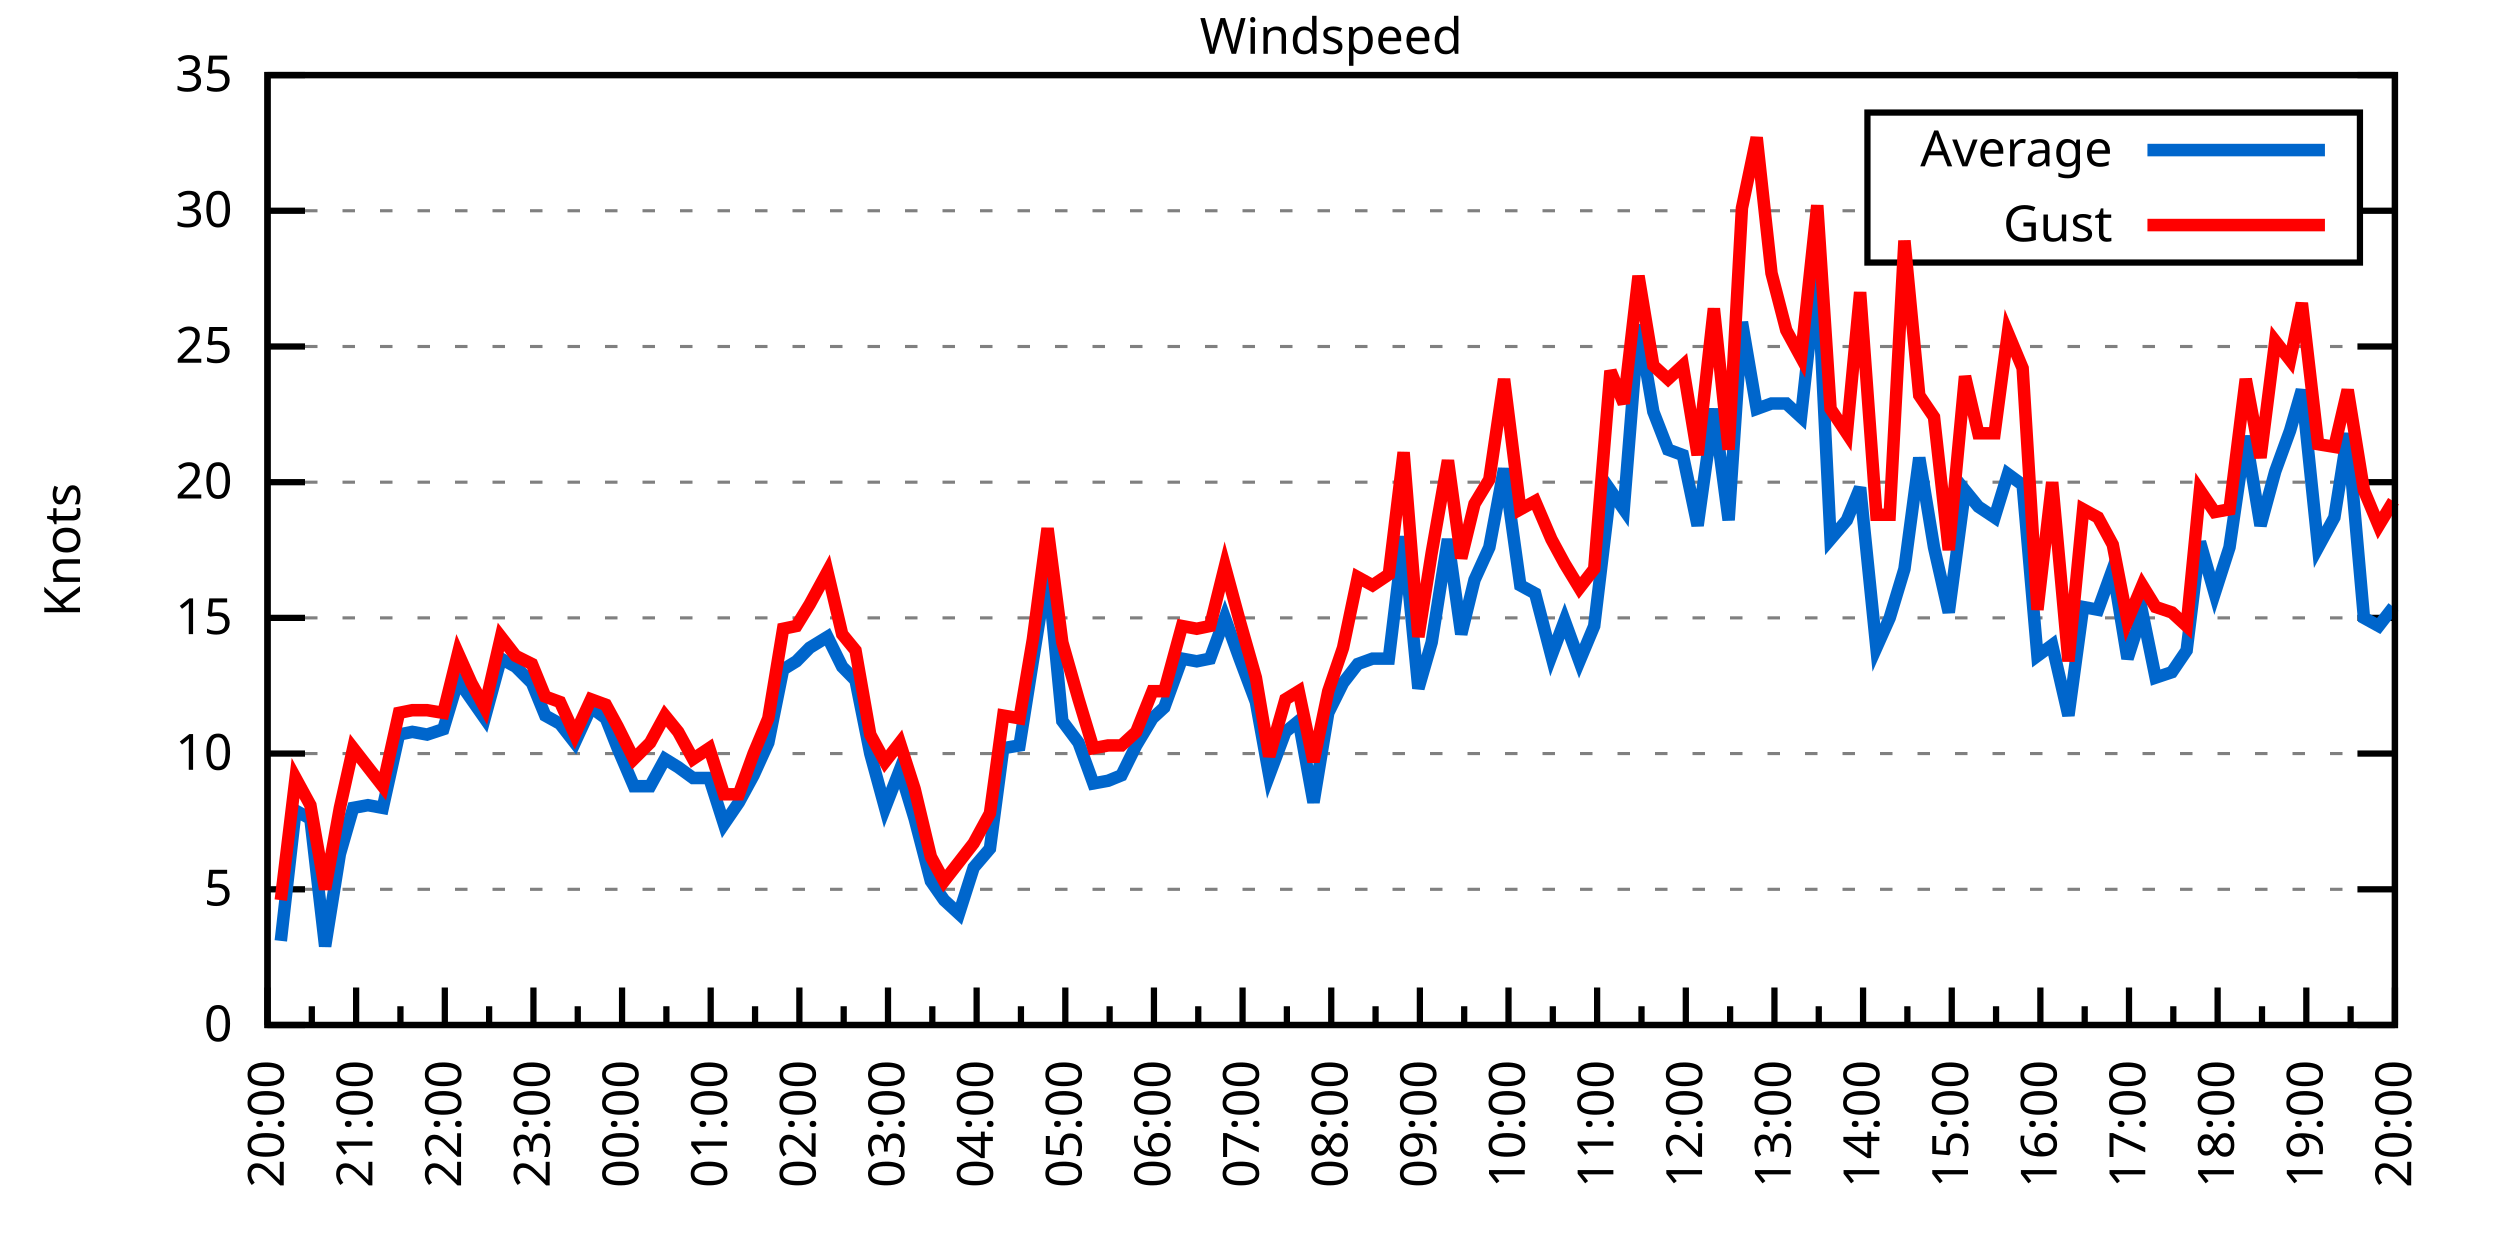
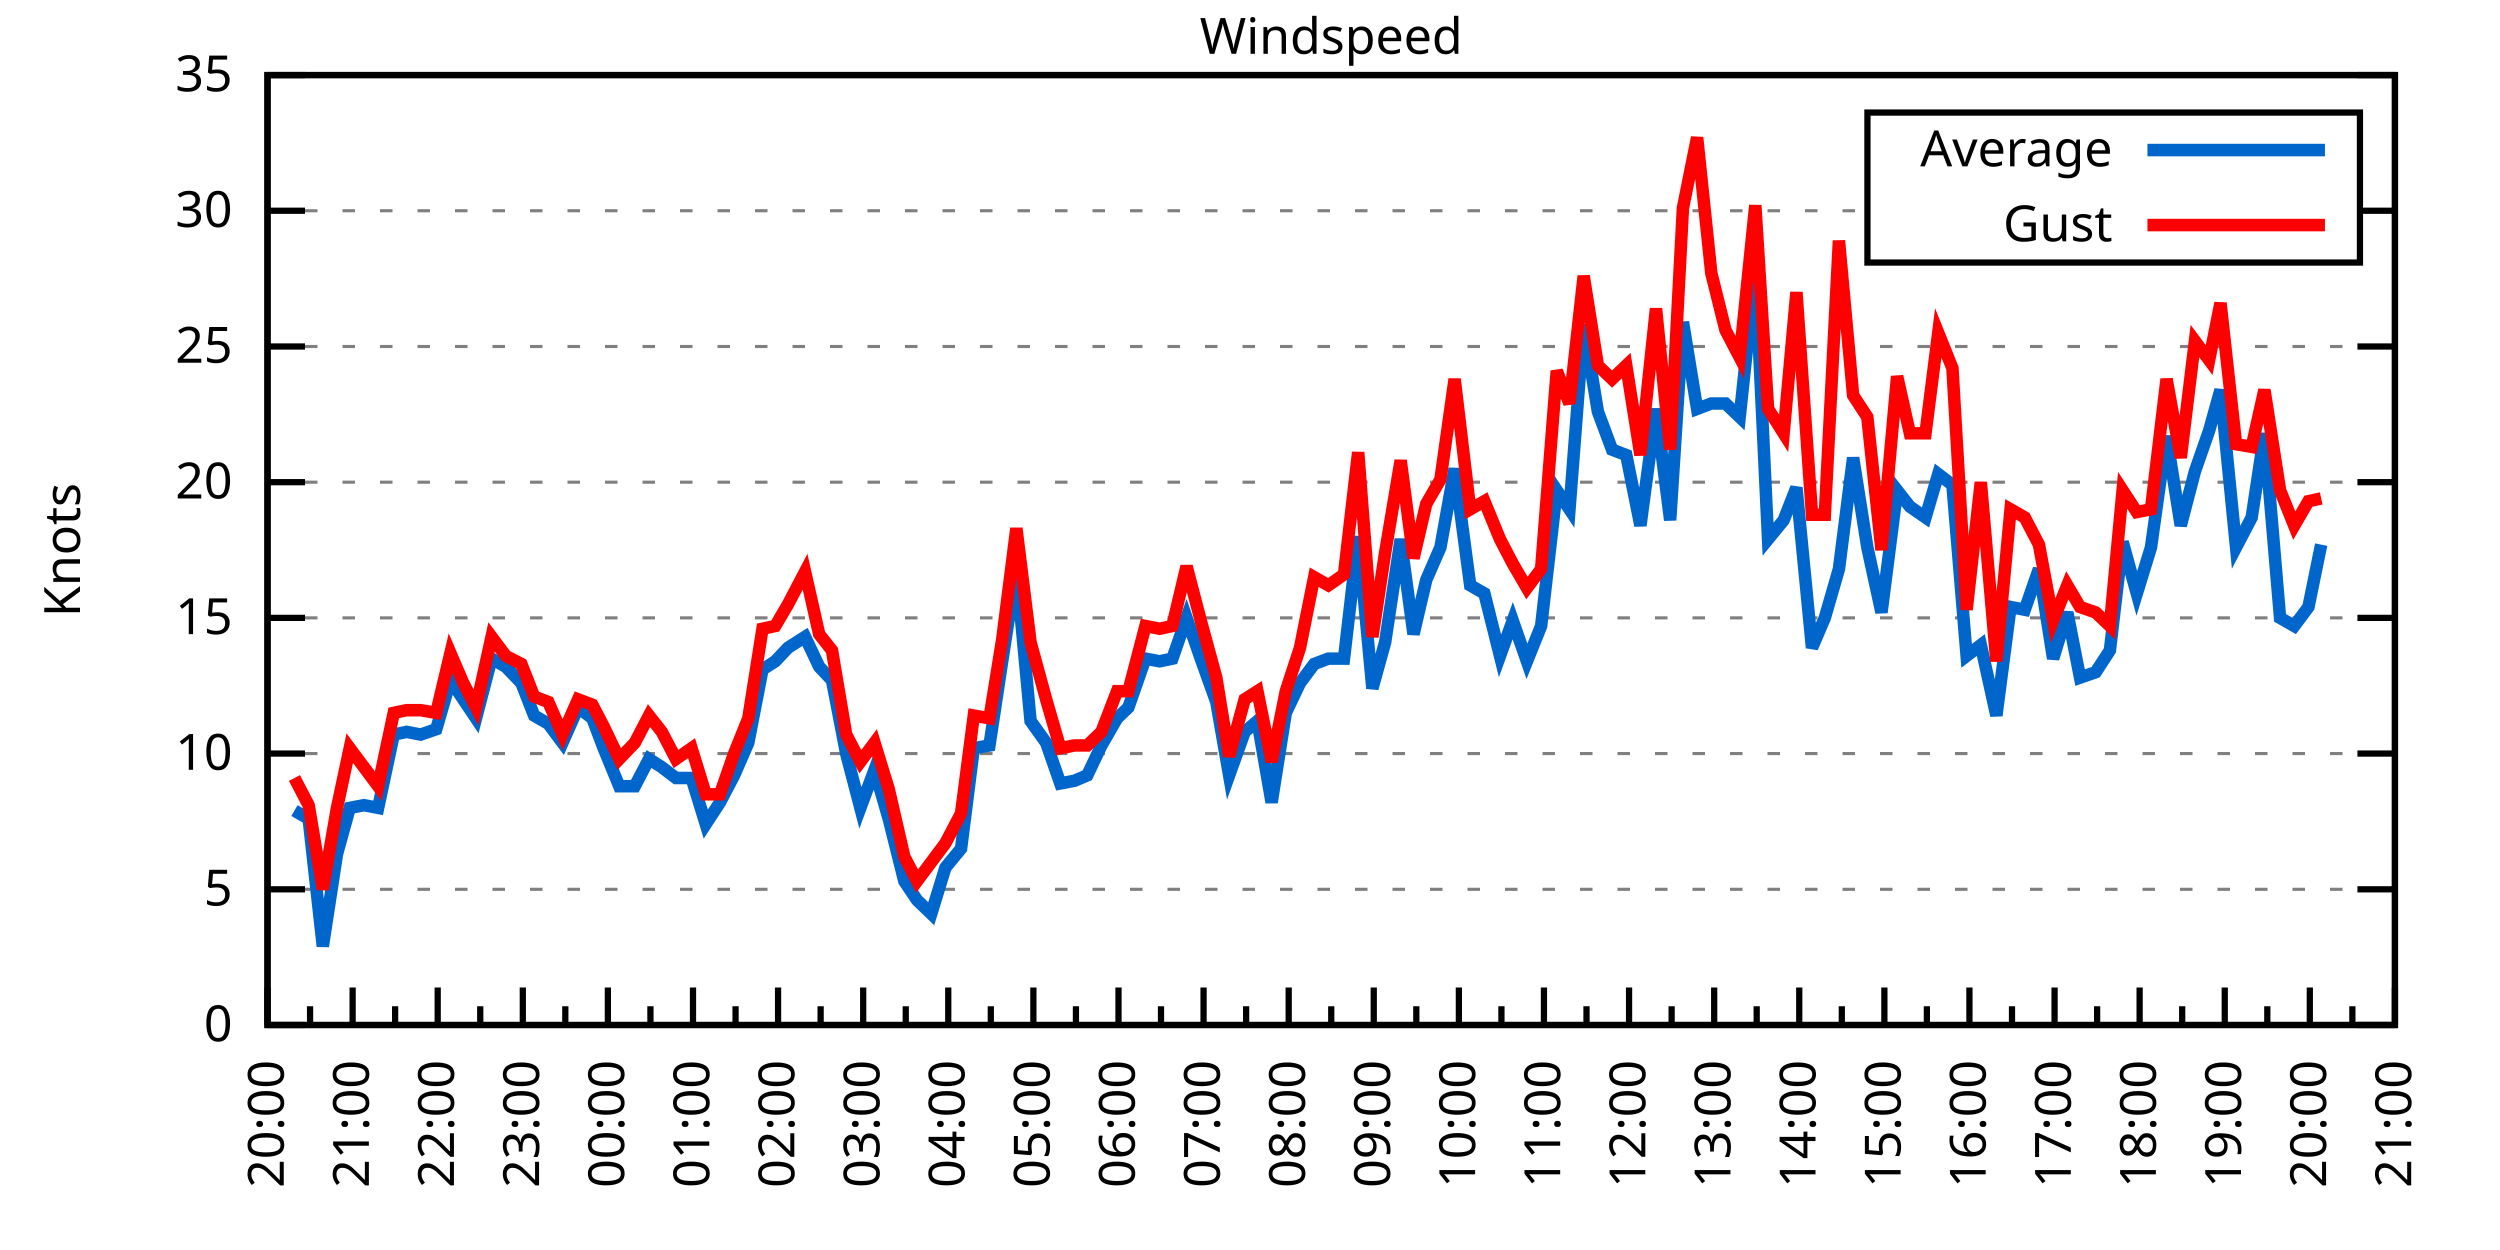
<svg xmlns="http://www.w3.org/2000/svg" xmlns:xlink="http://www.w3.org/1999/xlink" width="400" height="200" viewBox="0 0 400 200">
  <g id="gnuplot_canvas">
    <rect x="0" y="0" width="400" height="200" fill="none" />
    <defs>
      <circle id="gpDot" r="0.5" stroke-width="0.5" stroke="currentColor" />
      <path id="gpPt0" stroke-width="0.333" stroke="currentColor" d="M-1,0 h2 M0,-1 v2" />
      <path id="gpPt1" stroke-width="0.333" stroke="currentColor" d="M-1,-1 L1,1 M1,-1 L-1,1" />
      <path id="gpPt2" stroke-width="0.333" stroke="currentColor" d="M-1,0 L1,0 M0,-1 L0,1 M-1,-1 L1,1 M-1,1 L1,-1" />
      <rect id="gpPt3" stroke-width="0.333" stroke="currentColor" x="-1" y="-1" width="2" height="2" />
      <rect id="gpPt4" stroke-width="0.333" stroke="currentColor" fill="currentColor" x="-1" y="-1" width="2" height="2" />
      <circle id="gpPt5" stroke-width="0.333" stroke="currentColor" cx="0" cy="0" r="1" />
      <use xlink:href="#gpPt5" id="gpPt6" fill="currentColor" stroke="none" />
      <path id="gpPt7" stroke-width="0.333" stroke="currentColor" d="M0,-1.33 L-1.33,0.67 L1.33,0.67 z" />
      <use xlink:href="#gpPt7" id="gpPt8" fill="currentColor" stroke="none" />
      <use xlink:href="#gpPt7" id="gpPt9" stroke="currentColor" transform="rotate(180)" />
      <use xlink:href="#gpPt9" id="gpPt10" fill="currentColor" stroke="none" />
      <use xlink:href="#gpPt3" id="gpPt11" stroke="currentColor" transform="rotate(45)" />
      <use xlink:href="#gpPt11" id="gpPt12" fill="currentColor" stroke="none" />
      <path id="gpPt13" stroke-width="0.333" stroke="currentColor" d="M0,1.330 L1.265,0.411 L0.782,-1.067 L-0.782,-1.076 L-1.265,0.411 z" />
      <use xlink:href="#gpPt13" id="gpPt14" fill="currentColor" stroke="none" />
      <filter id="textbox" filterUnits="objectBoundingBox" x="0" y="0" height="1" width="1">
        <feFlood flood-color="white" flood-opacity="1" result="bgnd" />
        <feComposite in="SourceGraphic" in2="bgnd" operator="atop" />
      </filter>
      <filter id="greybox" filterUnits="objectBoundingBox" x="0" y="0" height="1" width="1">
        <feFlood flood-color="lightgrey" flood-opacity="1" result="grey" />
        <feComposite in="SourceGraphic" in2="grey" operator="atop" />
      </filter>
    </defs>
    <g fill="none" color="white" stroke="currentColor" stroke-width="1.00" stroke-linecap="butt" stroke-linejoin="miter">
</g>
    <g fill="none" color="black" stroke="currentColor" stroke-width="1.00" stroke-linecap="butt" stroke-linejoin="miter">
      <g stroke="none" shape-rendering="crispEdges">
        <polygon fill="rgb(255, 255, 255)" points="42.80,164.00 383.18,164.00 383.18,12.02 42.80,12.02 " />
      </g>
    </g>
    <g fill="none" color="black" stroke="currentColor" stroke-width="1.00" stroke-linecap="butt" stroke-linejoin="miter">
</g>
    <g fill="none" color="black" stroke="black" stroke-width="0.50" stroke-linecap="butt" stroke-linejoin="miter">
</g>
    <g fill="none" color="gray" stroke="currentColor" stroke-width="0.50" stroke-linecap="butt" stroke-linejoin="miter">
      <path stroke="gray" stroke-dasharray="2,4" class="gridline" d="M42.80,164.00 L383.19,164.00  " />
    </g>
    <g fill="none" color="gray" stroke="gray" stroke-width="1.00" stroke-linecap="butt" stroke-linejoin="miter">
</g>
    <g fill="none" color="black" stroke="currentColor" stroke-width="1.00" stroke-linecap="butt" stroke-linejoin="miter">
      <path stroke="black" d="M42.80,164.00 L48.80,164.00 M383.19,164.00 L377.19,164.00  " />
      <g transform="translate(37.20,166.60)" stroke="none" fill="black" font-family="Sans" font-size="8.00" text-anchor="end">
        <text>
          <tspan font-family="Sans"> 0</tspan>
        </text>
      </g>
    </g>
    <g fill="none" color="black" stroke="currentColor" stroke-width="1.00" stroke-linecap="butt" stroke-linejoin="miter">
</g>
    <g fill="none" color="black" stroke="black" stroke-width="0.50" stroke-linecap="butt" stroke-linejoin="miter">
</g>
    <g fill="none" color="gray" stroke="currentColor" stroke-width="0.50" stroke-linecap="butt" stroke-linejoin="miter">
      <path stroke="gray" stroke-dasharray="2,4" class="gridline" d="M42.80,142.29 L383.19,142.29  " />
    </g>
    <g fill="none" color="gray" stroke="gray" stroke-width="1.00" stroke-linecap="butt" stroke-linejoin="miter">
</g>
    <g fill="none" color="black" stroke="currentColor" stroke-width="1.00" stroke-linecap="butt" stroke-linejoin="miter">
      <path stroke="black" d="M42.80,142.29 L48.80,142.29 M383.19,142.29 L377.19,142.29  " />
      <g transform="translate(37.20,144.89)" stroke="none" fill="black" font-family="Sans" font-size="8.00" text-anchor="end">
        <text>
          <tspan font-family="Sans"> 5</tspan>
        </text>
      </g>
    </g>
    <g fill="none" color="black" stroke="currentColor" stroke-width="1.00" stroke-linecap="butt" stroke-linejoin="miter">
</g>
    <g fill="none" color="black" stroke="black" stroke-width="0.50" stroke-linecap="butt" stroke-linejoin="miter">
</g>
    <g fill="none" color="gray" stroke="currentColor" stroke-width="0.50" stroke-linecap="butt" stroke-linejoin="miter">
      <path stroke="gray" stroke-dasharray="2,4" class="gridline" d="M42.80,120.57 L383.19,120.57  " />
    </g>
    <g fill="none" color="gray" stroke="gray" stroke-width="1.00" stroke-linecap="butt" stroke-linejoin="miter">
</g>
    <g fill="none" color="black" stroke="currentColor" stroke-width="1.00" stroke-linecap="butt" stroke-linejoin="miter">
      <path stroke="black" d="M42.80,120.57 L48.80,120.57 M383.19,120.57 L377.19,120.57  " />
      <g transform="translate(37.20,123.17)" stroke="none" fill="black" font-family="Sans" font-size="8.00" text-anchor="end">
        <text>
          <tspan font-family="Sans"> 10</tspan>
        </text>
      </g>
    </g>
    <g fill="none" color="black" stroke="currentColor" stroke-width="1.00" stroke-linecap="butt" stroke-linejoin="miter">
</g>
    <g fill="none" color="black" stroke="black" stroke-width="0.50" stroke-linecap="butt" stroke-linejoin="miter">
</g>
    <g fill="none" color="gray" stroke="currentColor" stroke-width="0.50" stroke-linecap="butt" stroke-linejoin="miter">
      <path stroke="gray" stroke-dasharray="2,4" class="gridline" d="M42.80,98.86 L383.19,98.86  " />
    </g>
    <g fill="none" color="gray" stroke="gray" stroke-width="1.00" stroke-linecap="butt" stroke-linejoin="miter">
</g>
    <g fill="none" color="black" stroke="currentColor" stroke-width="1.00" stroke-linecap="butt" stroke-linejoin="miter">
      <path stroke="black" d="M42.80,98.86 L48.80,98.86 M383.19,98.86 L377.19,98.86  " />
      <g transform="translate(37.20,101.46)" stroke="none" fill="black" font-family="Sans" font-size="8.00" text-anchor="end">
        <text>
          <tspan font-family="Sans"> 15</tspan>
        </text>
      </g>
    </g>
    <g fill="none" color="black" stroke="currentColor" stroke-width="1.00" stroke-linecap="butt" stroke-linejoin="miter">
</g>
    <g fill="none" color="black" stroke="black" stroke-width="0.50" stroke-linecap="butt" stroke-linejoin="miter">
</g>
    <g fill="none" color="gray" stroke="currentColor" stroke-width="0.50" stroke-linecap="butt" stroke-linejoin="miter">
      <path stroke="gray" stroke-dasharray="2,4" class="gridline" d="M42.80,77.15 L383.19,77.15  " />
    </g>
    <g fill="none" color="gray" stroke="gray" stroke-width="1.00" stroke-linecap="butt" stroke-linejoin="miter">
</g>
    <g fill="none" color="black" stroke="currentColor" stroke-width="1.00" stroke-linecap="butt" stroke-linejoin="miter">
      <path stroke="black" d="M42.80,77.15 L48.80,77.15 M383.19,77.15 L377.19,77.15  " />
      <g transform="translate(37.20,79.75)" stroke="none" fill="black" font-family="Sans" font-size="8.00" text-anchor="end">
        <text>
          <tspan font-family="Sans"> 20</tspan>
        </text>
      </g>
    </g>
    <g fill="none" color="black" stroke="currentColor" stroke-width="1.00" stroke-linecap="butt" stroke-linejoin="miter">
</g>
    <g fill="none" color="black" stroke="black" stroke-width="0.50" stroke-linecap="butt" stroke-linejoin="miter">
</g>
    <g fill="none" color="gray" stroke="currentColor" stroke-width="0.50" stroke-linecap="butt" stroke-linejoin="miter">
      <path stroke="gray" stroke-dasharray="2,4" class="gridline" d="M42.80,55.44 L383.19,55.44  " />
    </g>
    <g fill="none" color="gray" stroke="gray" stroke-width="1.00" stroke-linecap="butt" stroke-linejoin="miter">
</g>
    <g fill="none" color="black" stroke="currentColor" stroke-width="1.00" stroke-linecap="butt" stroke-linejoin="miter">
      <path stroke="black" d="M42.80,55.44 L48.80,55.44 M383.19,55.44 L377.19,55.44  " />
      <g transform="translate(37.20,58.04)" stroke="none" fill="black" font-family="Sans" font-size="8.00" text-anchor="end">
        <text>
          <tspan font-family="Sans"> 25</tspan>
        </text>
      </g>
    </g>
    <g fill="none" color="black" stroke="currentColor" stroke-width="1.00" stroke-linecap="butt" stroke-linejoin="miter">
</g>
    <g fill="none" color="black" stroke="black" stroke-width="0.50" stroke-linecap="butt" stroke-linejoin="miter">
</g>
    <g fill="none" color="gray" stroke="currentColor" stroke-width="0.50" stroke-linecap="butt" stroke-linejoin="miter">
      <path stroke="gray" stroke-dasharray="2,4" class="gridline" d="M42.80,33.72 L298.79,33.72 M377.59,33.72 L383.19,33.72  " />
    </g>
    <g fill="none" color="gray" stroke="gray" stroke-width="1.00" stroke-linecap="butt" stroke-linejoin="miter">
</g>
    <g fill="none" color="black" stroke="currentColor" stroke-width="1.00" stroke-linecap="butt" stroke-linejoin="miter">
      <path stroke="black" d="M42.80,33.72 L48.80,33.72 M383.19,33.72 L377.19,33.72  " />
      <g transform="translate(37.20,36.32)" stroke="none" fill="black" font-family="Sans" font-size="8.00" text-anchor="end">
        <text>
          <tspan font-family="Sans"> 30</tspan>
        </text>
      </g>
    </g>
    <g fill="none" color="black" stroke="currentColor" stroke-width="1.00" stroke-linecap="butt" stroke-linejoin="miter">
</g>
    <g fill="none" color="black" stroke="black" stroke-width="0.50" stroke-linecap="butt" stroke-linejoin="miter">
</g>
    <g fill="none" color="gray" stroke="currentColor" stroke-width="0.50" stroke-linecap="butt" stroke-linejoin="miter">
      <path stroke="gray" stroke-dasharray="2,4" class="gridline" d="M42.80,12.01 L383.19,12.01  " />
    </g>
    <g fill="none" color="gray" stroke="gray" stroke-width="1.00" stroke-linecap="butt" stroke-linejoin="miter">
</g>
    <g fill="none" color="black" stroke="currentColor" stroke-width="1.00" stroke-linecap="butt" stroke-linejoin="miter">
      <path stroke="black" d="M42.80,12.01 L48.80,12.01 M383.19,12.01 L377.19,12.01  " />
      <g transform="translate(37.20,14.61)" stroke="none" fill="black" font-family="Sans" font-size="8.00" text-anchor="end">
        <text>
          <tspan font-family="Sans"> 35</tspan>
        </text>
      </g>
    </g>
    <g fill="none" color="black" stroke="currentColor" stroke-width="1.00" stroke-linecap="butt" stroke-linejoin="miter">
      <path stroke="black" d="M42.80,164.00 L42.80,158.00  " />
      <g transform="translate(45.40,169.60) rotate(270)" stroke="none" fill="black" font-family="Sans" font-size="8.00" text-anchor="end">
        <text>
          <tspan font-family="Sans">20:00</tspan>
        </text>
      </g>
    </g>
    <g fill="none" color="black" stroke="currentColor" stroke-width="1.00" stroke-linecap="butt" stroke-linejoin="miter">
-       <path stroke="black" d="M49.89,164.00 L49.89,161.00 M56.98,164.00 L56.98,158.00  " />
-       <g transform="translate(59.58,169.60) rotate(270)" stroke="none" fill="black" font-family="Sans" font-size="8.00" text-anchor="end">
+       <path stroke="black" d="M49.61,164.00 L49.61,161.00 M56.42,164.00 L56.42,158.00  " />
+       <g transform="translate(59.02,169.60) rotate(270)" stroke="none" fill="black" font-family="Sans" font-size="8.00" text-anchor="end">
        <text>
          <tspan font-family="Sans">21:00</tspan>
        </text>
      </g>
    </g>
    <g fill="none" color="black" stroke="currentColor" stroke-width="1.00" stroke-linecap="butt" stroke-linejoin="miter">
-       <path stroke="black" d="M64.07,164.00 L64.07,161.00 M71.17,164.00 L71.17,158.00  " />
-       <g transform="translate(73.77,169.60) rotate(270)" stroke="none" fill="black" font-family="Sans" font-size="8.00" text-anchor="end">
+       <path stroke="black" d="M63.22,164.00 L63.22,161.00 M70.03,164.00 L70.03,158.00  " />
+       <g transform="translate(72.63,169.60) rotate(270)" stroke="none" fill="black" font-family="Sans" font-size="8.00" text-anchor="end">
        <text>
          <tspan font-family="Sans">22:00</tspan>
        </text>
      </g>
    </g>
    <g fill="none" color="black" stroke="currentColor" stroke-width="1.00" stroke-linecap="butt" stroke-linejoin="miter">
-       <path stroke="black" d="M78.26,164.00 L78.26,161.00 M85.35,164.00 L85.35,158.00  " />
-       <g transform="translate(87.95,169.60) rotate(270)" stroke="none" fill="black" font-family="Sans" font-size="8.00" text-anchor="end">
+       <path stroke="black" d="M76.84,164.00 L76.84,161.00 M83.65,164.00 L83.65,158.00  " />
+       <g transform="translate(86.25,169.60) rotate(270)" stroke="none" fill="black" font-family="Sans" font-size="8.00" text-anchor="end">
        <text>
          <tspan font-family="Sans">23:00</tspan>
        </text>
      </g>
    </g>
    <g fill="none" color="black" stroke="currentColor" stroke-width="1.00" stroke-linecap="butt" stroke-linejoin="miter">
-       <path stroke="black" d="M92.44,164.00 L92.44,161.00 M99.53,164.00 L99.53,158.00  " />
-       <g transform="translate(102.13,169.60) rotate(270)" stroke="none" fill="black" font-family="Sans" font-size="8.00" text-anchor="end">
+       <path stroke="black" d="M90.45,164.00 L90.45,161.00 M97.26,164.00 L97.26,158.00  " />
+       <g transform="translate(99.86,169.60) rotate(270)" stroke="none" fill="black" font-family="Sans" font-size="8.00" text-anchor="end">
        <text>
          <tspan font-family="Sans">00:00</tspan>
        </text>
      </g>
    </g>
    <g fill="none" color="black" stroke="currentColor" stroke-width="1.00" stroke-linecap="butt" stroke-linejoin="miter">
-       <path stroke="black" d="M106.62,164.00 L106.62,161.00 M113.71,164.00 L113.71,158.00  " />
-       <g transform="translate(116.31,169.60) rotate(270)" stroke="none" fill="black" font-family="Sans" font-size="8.00" text-anchor="end">
+       <path stroke="black" d="M104.07,164.00 L104.07,161.00 M110.88,164.00 L110.88,158.00  " />
+       <g transform="translate(113.48,169.60) rotate(270)" stroke="none" fill="black" font-family="Sans" font-size="8.00" text-anchor="end">
        <text>
          <tspan font-family="Sans">01:00</tspan>
        </text>
      </g>
    </g>
    <g fill="none" color="black" stroke="currentColor" stroke-width="1.00" stroke-linecap="butt" stroke-linejoin="miter">
-       <path stroke="black" d="M120.81,164.00 L120.81,161.00 M127.90,164.00 L127.90,158.00  " />
-       <g transform="translate(130.50,169.60) rotate(270)" stroke="none" fill="black" font-family="Sans" font-size="8.00" text-anchor="end">
+       <path stroke="black" d="M117.69,164.00 L117.69,161.00 M124.49,164.00 L124.49,158.00  " />
+       <g transform="translate(127.09,169.60) rotate(270)" stroke="none" fill="black" font-family="Sans" font-size="8.00" text-anchor="end">
        <text>
          <tspan font-family="Sans">02:00</tspan>
        </text>
      </g>
    </g>
    <g fill="none" color="black" stroke="currentColor" stroke-width="1.00" stroke-linecap="butt" stroke-linejoin="miter">
-       <path stroke="black" d="M134.99,164.00 L134.99,161.00 M142.08,164.00 L142.08,158.00  " />
-       <g transform="translate(144.68,169.60) rotate(270)" stroke="none" fill="black" font-family="Sans" font-size="8.00" text-anchor="end">
+       <path stroke="black" d="M131.30,164.00 L131.30,161.00 M138.11,164.00 L138.11,158.00  " />
+       <g transform="translate(140.71,169.60) rotate(270)" stroke="none" fill="black" font-family="Sans" font-size="8.00" text-anchor="end">
        <text>
          <tspan font-family="Sans">03:00</tspan>
        </text>
      </g>
    </g>
    <g fill="none" color="black" stroke="currentColor" stroke-width="1.00" stroke-linecap="butt" stroke-linejoin="miter">
-       <path stroke="black" d="M149.17,164.00 L149.17,161.00 M156.26,164.00 L156.26,158.00  " />
-       <g transform="translate(158.86,169.60) rotate(270)" stroke="none" fill="black" font-family="Sans" font-size="8.00" text-anchor="end">
+       <path stroke="black" d="M144.92,164.00 L144.92,161.00 M151.72,164.00 L151.72,158.00  " />
+       <g transform="translate(154.32,169.60) rotate(270)" stroke="none" fill="black" font-family="Sans" font-size="8.00" text-anchor="end">
        <text>
          <tspan font-family="Sans">04:00</tspan>
        </text>
      </g>
    </g>
    <g fill="none" color="black" stroke="currentColor" stroke-width="1.00" stroke-linecap="butt" stroke-linejoin="miter">
-       <path stroke="black" d="M163.35,164.00 L163.35,161.00 M170.45,164.00 L170.45,158.00  " />
-       <g transform="translate(173.05,169.60) rotate(270)" stroke="none" fill="black" font-family="Sans" font-size="8.00" text-anchor="end">
+       <path stroke="black" d="M158.53,164.00 L158.53,161.00 M165.34,164.00 L165.34,158.00  " />
+       <g transform="translate(167.94,169.60) rotate(270)" stroke="none" fill="black" font-family="Sans" font-size="8.00" text-anchor="end">
        <text>
          <tspan font-family="Sans">05:00</tspan>
        </text>
      </g>
    </g>
    <g fill="none" color="black" stroke="currentColor" stroke-width="1.00" stroke-linecap="butt" stroke-linejoin="miter">
-       <path stroke="black" d="M177.54,164.00 L177.54,161.00 M184.63,164.00 L184.63,158.00  " />
-       <g transform="translate(187.23,169.60) rotate(270)" stroke="none" fill="black" font-family="Sans" font-size="8.00" text-anchor="end">
+       <path stroke="black" d="M172.15,164.00 L172.15,161.00 M178.96,164.00 L178.96,158.00  " />
+       <g transform="translate(181.56,169.60) rotate(270)" stroke="none" fill="black" font-family="Sans" font-size="8.00" text-anchor="end">
        <text>
          <tspan font-family="Sans">06:00</tspan>
        </text>
      </g>
    </g>
    <g fill="none" color="black" stroke="currentColor" stroke-width="1.00" stroke-linecap="butt" stroke-linejoin="miter">
-       <path stroke="black" d="M191.72,164.00 L191.72,161.00 M198.81,164.00 L198.81,158.00  " />
-       <g transform="translate(201.41,169.60) rotate(270)" stroke="none" fill="black" font-family="Sans" font-size="8.00" text-anchor="end">
+       <path stroke="black" d="M185.76,164.00 L185.76,161.00 M192.57,164.00 L192.57,158.00  " />
+       <g transform="translate(195.17,169.60) rotate(270)" stroke="none" fill="black" font-family="Sans" font-size="8.00" text-anchor="end">
        <text>
          <tspan font-family="Sans">07:00</tspan>
        </text>
      </g>
    </g>
    <g fill="none" color="black" stroke="currentColor" stroke-width="1.00" stroke-linecap="butt" stroke-linejoin="miter">
-       <path stroke="black" d="M205.90,164.00 L205.90,161.00 M213.00,164.00 L213.00,158.00  " />
-       <g transform="translate(215.60,169.60) rotate(270)" stroke="none" fill="black" font-family="Sans" font-size="8.00" text-anchor="end">
+       <path stroke="black" d="M199.38,164.00 L199.38,161.00 M206.19,164.00 L206.19,158.00  " />
+       <g transform="translate(208.79,169.60) rotate(270)" stroke="none" fill="black" font-family="Sans" font-size="8.00" text-anchor="end">
        <text>
          <tspan font-family="Sans">08:00</tspan>
        </text>
      </g>
    </g>
    <g fill="none" color="black" stroke="currentColor" stroke-width="1.00" stroke-linecap="butt" stroke-linejoin="miter">
-       <path stroke="black" d="M220.09,164.00 L220.09,161.00 M227.18,164.00 L227.18,158.00  " />
-       <g transform="translate(229.78,169.60) rotate(270)" stroke="none" fill="black" font-family="Sans" font-size="8.00" text-anchor="end">
+       <path stroke="black" d="M213.00,164.00 L213.00,161.00 M219.80,164.00 L219.80,158.00  " />
+       <g transform="translate(222.40,169.60) rotate(270)" stroke="none" fill="black" font-family="Sans" font-size="8.00" text-anchor="end">
        <text>
          <tspan font-family="Sans">09:00</tspan>
        </text>
      </g>
    </g>
    <g fill="none" color="black" stroke="currentColor" stroke-width="1.00" stroke-linecap="butt" stroke-linejoin="miter">
-       <path stroke="black" d="M234.27,164.00 L234.27,161.00 M241.36,164.00 L241.36,158.00  " />
-       <g transform="translate(243.96,169.60) rotate(270)" stroke="none" fill="black" font-family="Sans" font-size="8.00" text-anchor="end">
+       <path stroke="black" d="M226.61,164.00 L226.61,161.00 M233.42,164.00 L233.42,158.00  " />
+       <g transform="translate(236.02,169.60) rotate(270)" stroke="none" fill="black" font-family="Sans" font-size="8.00" text-anchor="end">
        <text>
          <tspan font-family="Sans">10:00</tspan>
        </text>
      </g>
    </g>
    <g fill="none" color="black" stroke="currentColor" stroke-width="1.00" stroke-linecap="butt" stroke-linejoin="miter">
-       <path stroke="black" d="M248.45,164.00 L248.45,161.00 M255.54,164.00 L255.54,158.00  " />
-       <g transform="translate(258.14,169.60) rotate(270)" stroke="none" fill="black" font-family="Sans" font-size="8.00" text-anchor="end">
+       <path stroke="black" d="M240.23,164.00 L240.23,161.00 M247.03,164.00 L247.03,158.00  " />
+       <g transform="translate(249.63,169.60) rotate(270)" stroke="none" fill="black" font-family="Sans" font-size="8.00" text-anchor="end">
        <text>
          <tspan font-family="Sans">11:00</tspan>
        </text>
      </g>
    </g>
    <g fill="none" color="black" stroke="currentColor" stroke-width="1.00" stroke-linecap="butt" stroke-linejoin="miter">
-       <path stroke="black" d="M262.64,164.00 L262.64,161.00 M269.73,164.00 L269.73,158.00  " />
-       <g transform="translate(272.33,169.60) rotate(270)" stroke="none" fill="black" font-family="Sans" font-size="8.00" text-anchor="end">
+       <path stroke="black" d="M253.84,164.00 L253.84,161.00 M260.65,164.00 L260.65,158.00  " />
+       <g transform="translate(263.25,169.60) rotate(270)" stroke="none" fill="black" font-family="Sans" font-size="8.00" text-anchor="end">
        <text>
          <tspan font-family="Sans">12:00</tspan>
        </text>
      </g>
    </g>
    <g fill="none" color="black" stroke="currentColor" stroke-width="1.00" stroke-linecap="butt" stroke-linejoin="miter">
-       <path stroke="black" d="M276.82,164.00 L276.82,161.00 M283.91,164.00 L283.91,158.00  " />
-       <g transform="translate(286.51,169.60) rotate(270)" stroke="none" fill="black" font-family="Sans" font-size="8.00" text-anchor="end">
+       <path stroke="black" d="M267.46,164.00 L267.46,161.00 M274.27,164.00 L274.27,158.00  " />
+       <g transform="translate(276.87,169.60) rotate(270)" stroke="none" fill="black" font-family="Sans" font-size="8.00" text-anchor="end">
        <text>
          <tspan font-family="Sans">13:00</tspan>
        </text>
      </g>
    </g>
    <g fill="none" color="black" stroke="currentColor" stroke-width="1.00" stroke-linecap="butt" stroke-linejoin="miter">
-       <path stroke="black" d="M291.00,164.00 L291.00,161.00 M298.09,164.00 L298.09,158.00  " />
-       <g transform="translate(300.69,169.60) rotate(270)" stroke="none" fill="black" font-family="Sans" font-size="8.00" text-anchor="end">
+       <path stroke="black" d="M281.07,164.00 L281.07,161.00 M287.88,164.00 L287.88,158.00  " />
+       <g transform="translate(290.48,169.60) rotate(270)" stroke="none" fill="black" font-family="Sans" font-size="8.00" text-anchor="end">
        <text>
          <tspan font-family="Sans">14:00</tspan>
        </text>
      </g>
    </g>
    <g fill="none" color="black" stroke="currentColor" stroke-width="1.00" stroke-linecap="butt" stroke-linejoin="miter">
-       <path stroke="black" d="M305.18,164.00 L305.18,161.00 M312.28,164.00 L312.28,158.00  " />
-       <g transform="translate(314.88,169.60) rotate(270)" stroke="none" fill="black" font-family="Sans" font-size="8.00" text-anchor="end">
+       <path stroke="black" d="M294.69,164.00 L294.69,161.00 M301.50,164.00 L301.50,158.00  " />
+       <g transform="translate(304.10,169.60) rotate(270)" stroke="none" fill="black" font-family="Sans" font-size="8.00" text-anchor="end">
        <text>
          <tspan font-family="Sans">15:00</tspan>
        </text>
      </g>
    </g>
    <g fill="none" color="black" stroke="currentColor" stroke-width="1.00" stroke-linecap="butt" stroke-linejoin="miter">
-       <path stroke="black" d="M319.37,164.00 L319.37,161.00 M326.46,164.00 L326.46,158.00  " />
-       <g transform="translate(329.06,169.60) rotate(270)" stroke="none" fill="black" font-family="Sans" font-size="8.00" text-anchor="end">
+       <path stroke="black" d="M308.30,164.00 L308.30,161.00 M315.11,164.00 L315.11,158.00  " />
+       <g transform="translate(317.71,169.60) rotate(270)" stroke="none" fill="black" font-family="Sans" font-size="8.00" text-anchor="end">
        <text>
          <tspan font-family="Sans">16:00</tspan>
        </text>
      </g>
    </g>
    <g fill="none" color="black" stroke="currentColor" stroke-width="1.00" stroke-linecap="butt" stroke-linejoin="miter">
-       <path stroke="black" d="M333.55,164.00 L333.55,161.00 M340.64,164.00 L340.64,158.00  " />
-       <g transform="translate(343.24,169.60) rotate(270)" stroke="none" fill="black" font-family="Sans" font-size="8.00" text-anchor="end">
+       <path stroke="black" d="M321.92,164.00 L321.92,161.00 M328.73,164.00 L328.73,158.00  " />
+       <g transform="translate(331.33,169.60) rotate(270)" stroke="none" fill="black" font-family="Sans" font-size="8.00" text-anchor="end">
        <text>
          <tspan font-family="Sans">17:00</tspan>
        </text>
      </g>
    </g>
    <g fill="none" color="black" stroke="currentColor" stroke-width="1.00" stroke-linecap="butt" stroke-linejoin="miter">
-       <path stroke="black" d="M347.73,164.00 L347.73,161.00 M354.82,164.00 L354.82,158.00  " />
-       <g transform="translate(357.42,169.60) rotate(270)" stroke="none" fill="black" font-family="Sans" font-size="8.00" text-anchor="end">
+       <path stroke="black" d="M335.54,164.00 L335.54,161.00 M342.34,164.00 L342.34,158.00  " />
+       <g transform="translate(344.94,169.60) rotate(270)" stroke="none" fill="black" font-family="Sans" font-size="8.00" text-anchor="end">
        <text>
          <tspan font-family="Sans">18:00</tspan>
        </text>
      </g>
    </g>
    <g fill="none" color="black" stroke="currentColor" stroke-width="1.00" stroke-linecap="butt" stroke-linejoin="miter">
-       <path stroke="black" d="M361.92,164.00 L361.92,161.00 M369.01,164.00 L369.01,158.00  " />
-       <g transform="translate(371.61,169.60) rotate(270)" stroke="none" fill="black" font-family="Sans" font-size="8.00" text-anchor="end">
+       <path stroke="black" d="M349.15,164.00 L349.15,161.00 M355.96,164.00 L355.96,158.00  " />
+       <g transform="translate(358.56,169.60) rotate(270)" stroke="none" fill="black" font-family="Sans" font-size="8.00" text-anchor="end">
        <text>
          <tspan font-family="Sans">19:00</tspan>
        </text>
      </g>
    </g>
    <g fill="none" color="black" stroke="currentColor" stroke-width="1.00" stroke-linecap="butt" stroke-linejoin="miter">
-       <path stroke="black" d="M376.10,164.00 L376.10,161.00 M383.19,164.00 L383.19,158.00  " />
+       <path stroke="black" d="M362.77,164.00 L362.77,161.00 M369.57,164.00 L369.57,158.00  " />
+       <g transform="translate(372.17,169.60) rotate(270)" stroke="none" fill="black" font-family="Sans" font-size="8.00" text-anchor="end">
+         <text>
+           <tspan font-family="Sans">20:00</tspan>
+         </text>
+       </g>
+     </g>
+     <g fill="none" color="black" stroke="currentColor" stroke-width="1.00" stroke-linecap="butt" stroke-linejoin="miter">
+       <path stroke="black" d="M376.38,164.00 L376.38,161.00 M383.19,164.00 L383.19,158.00  " />
      <g transform="translate(385.79,169.60) rotate(270)" stroke="none" fill="black" font-family="Sans" font-size="8.00" text-anchor="end">
        <text>
-           <tspan font-family="Sans">20:00</tspan>
+           <tspan font-family="Sans">21:00</tspan>
        </text>
      </g>
    </g>
    <g fill="none" color="black" stroke="currentColor" stroke-width="1.00" stroke-linecap="butt" stroke-linejoin="miter">
</g>
    <g fill="none" color="black" stroke="currentColor" stroke-width="1.00" stroke-linecap="butt" stroke-linejoin="miter">
      <path stroke="black" d="M42.80,12.01 L42.80,164.00 L383.19,164.00 L383.19,12.01 L42.80,12.01 Z  " />
    </g>
    <g fill="none" color="black" stroke="currentColor" stroke-width="1.00" stroke-linecap="butt" stroke-linejoin="miter">
      <g transform="translate(12.80,88.01) rotate(270)" stroke="none" fill="black" font-family="Sans" font-size="8.00" text-anchor="middle">
        <text>
          <tspan font-family="Sans">Knots</tspan>
        </text>
      </g>
    </g>
    <g fill="none" color="black" stroke="currentColor" stroke-width="1.00" stroke-linecap="butt" stroke-linejoin="miter">
</g>
    <g fill="none" color="black" stroke="currentColor" stroke-width="1.00" stroke-linecap="butt" stroke-linejoin="miter">
      <path stroke="black" d="M298.79,42.01 L298.79,18.01 L377.59,18.01 L377.59,42.01 L298.79,42.01 Z  " />
    </g>
    <g id="Windspeed_plot_1">
      <g fill="none" color="white" stroke="black" stroke-width="2.00" stroke-linecap="butt" stroke-linejoin="miter">
</g>
      <g fill="none" color="black" stroke="currentColor" stroke-width="2.00" stroke-linecap="butt" stroke-linejoin="miter">
        <g transform="translate(337.99,26.61)" stroke="none" fill="black" font-family="Sans" font-size="8.00" text-anchor="end">
          <text>
            <tspan font-family="Sans">Average</tspan>
          </text>
        </g>
      </g>
      <g fill="none" color="black" stroke="currentColor" stroke-width="2.00" stroke-linecap="butt" stroke-linejoin="miter">
-         <path stroke="rgb(  0, 102, 204)" d="M343.59,24.01 L371.99,24.01 M44.93,150.54 L47.29,129.69 L49.66,131.00 L52.02,151.41 L54.38,136.64 L56.51,129.26   L58.87,128.83 L61.24,129.26 L63.84,117.53 L65.97,117.10 L68.33,117.53 L70.93,116.67 L73.29,108.85 L75.42,111.89   L77.55,114.93 L80.15,105.38 L82.51,106.68 L85.11,109.28 L87.24,114.49 L89.60,115.80 L91.97,118.84 L94.57,113.19   L96.93,114.93 L98.82,119.71 L101.42,125.79 L104.02,125.79 L106.39,121.44 L108.51,122.75 L110.88,124.48 L113.48,124.48   L115.84,131.86 L118.21,128.39 L120.57,124.05 L122.93,118.84 L125.30,107.11 L127.42,105.81 L129.55,103.64 L132.39,101.90   L134.75,106.68 L136.88,108.85 L139.24,120.57 L141.61,129.26 L143.97,123.18 L146.34,131.00 L148.94,140.98 L151.06,144.02   L153.43,146.20 L155.79,138.81 L158.39,135.77 L160.52,119.71 L163.12,119.27 L165.25,105.81 L167.61,91.04 L169.97,115.36   L172.57,118.84 L174.94,125.35 L177.30,124.92 L179.43,124.05 L181.79,119.27 L184.39,114.93 L186.28,113.19 L189.12,105.38   L191.48,105.81 L193.61,105.38 L195.98,98.86 L198.34,105.38 L200.94,112.32 L203.07,124.05 L205.67,117.10 L207.79,115.36   L210.16,128.39 L212.52,114.06 L214.89,109.28 L217.25,106.24 L219.61,105.38 L222.21,105.38 L224.58,85.83 L226.94,110.15   L229.07,102.77 L231.67,86.27 L233.80,101.47 L235.92,92.78 L238.29,87.57 L240.65,74.98 L243.25,93.65 L245.62,94.95   L248.22,104.94 L250.34,99.30 L252.71,105.81 L255.07,100.16 L257.67,78.45 L259.80,81.49 L262.16,51.96 L264.53,65.86   L266.89,71.94 L269.25,72.81 L271.62,84.10 L274.22,65.42 L276.58,83.23 L278.71,51.53 L281.07,65.42 L283.44,64.56   L285.80,64.56 L288.16,66.73 L290.76,43.28 L292.89,86.27 L295.49,83.23 L297.62,78.02 L300.22,103.64 L302.35,98.86   L304.71,91.04 L307.08,73.24 L309.44,87.57 L311.80,97.99 L314.40,78.45 L316.53,81.06 L319.13,82.79 L321.26,75.85   L323.62,77.58 L325.99,104.94 L328.35,103.20 L330.95,114.49 L333.31,97.12 L335.68,97.56 L338.04,91.04 L340.40,105.38   L342.77,97.99 L344.90,108.42 L347.50,107.55 L349.86,104.07 L351.99,86.70 L354.35,94.95 L356.72,87.57 L359.32,69.77   L361.68,84.10 L364.04,75.41 L366.41,68.90 L368.30,62.38 L370.90,87.57 L373.50,82.79 L375.63,69.33 L378.23,98.86   L380.59,100.16 L382.95,97.12  " />
+         <path stroke="rgb(  0, 102, 204)" d="M343.59,24.01 L371.99,24.01 M47.11,129.69 L49.38,131.00 L51.65,151.41 L53.92,136.64 L55.96,129.26 L58.23,128.83   L60.50,129.26 L63.00,117.53 L65.04,117.10 L67.31,117.53 L69.80,116.67 L72.07,108.85 L74.12,111.89 L76.16,114.93   L78.65,105.38 L80.92,106.68 L83.42,109.28 L85.46,114.49 L87.73,115.80 L90.00,118.84 L92.50,113.19 L94.77,114.93   L96.58,119.71 L99.08,125.79 L101.57,125.79 L103.84,121.44 L105.89,122.75 L108.15,124.48 L110.65,124.48 L112.92,131.86   L115.19,128.39 L117.46,124.05 L119.73,118.84 L122.00,107.11 L124.04,105.81 L126.08,103.64 L128.81,101.90 L131.07,106.68   L133.12,108.85 L135.39,120.57 L137.66,129.26 L139.92,123.18 L142.19,131.00 L144.69,140.98 L146.73,144.02 L149.00,146.20   L151.27,138.81 L153.77,135.77 L155.81,119.71 L158.31,119.27 L160.35,105.81 L162.62,91.04 L164.89,115.36 L167.38,118.84   L169.65,125.35 L171.92,124.92 L173.96,124.05 L176.23,119.27 L178.73,114.93 L180.54,113.19 L183.27,105.38 L185.54,105.81   L187.58,105.38 L189.85,98.86 L192.12,105.38 L194.61,112.32 L196.66,124.05 L199.15,117.10 L201.19,115.36 L203.46,128.39   L205.73,114.06 L208.00,109.28 L210.27,106.24 L212.54,105.38 L215.04,105.38 L217.31,85.83 L219.58,110.15 L221.62,102.77   L224.11,86.27 L226.16,101.47 L228.20,92.78 L230.47,87.57 L232.74,74.98 L235.23,93.65 L237.50,94.95 L240.00,104.94   L242.04,99.30 L244.31,105.81 L246.58,100.16 L249.08,78.45 L251.12,81.49 L253.39,51.96 L255.66,65.86 L257.93,71.94   L260.20,72.81 L262.47,84.10 L264.96,65.42 L267.23,83.23 L269.27,51.53 L271.54,65.42 L273.81,64.56 L276.08,64.56   L278.35,66.73 L280.85,43.28 L282.89,86.27 L285.38,83.23 L287.43,78.02 L289.92,103.64 L291.97,98.86 L294.23,91.04   L296.50,73.24 L298.77,87.57 L301.04,97.99 L303.54,78.45 L305.58,81.06 L308.08,82.79 L310.12,75.85 L312.39,77.58   L314.66,104.94 L316.93,103.20 L319.42,114.49 L321.69,97.12 L323.96,97.56 L326.23,91.04 L328.50,105.38 L330.77,97.99   L332.81,108.42 L335.31,107.55 L337.58,104.07 L339.62,86.70 L341.89,94.95 L344.16,87.57 L346.65,69.77 L348.92,84.10   L351.19,75.41 L353.46,68.90 L355.28,62.38 L357.77,87.57 L360.27,82.79 L362.31,69.33 L364.81,98.86 L367.08,100.16   L369.35,97.12 L371.39,87.14  " />
      </g>
    </g>
    <g id="Windspeed_plot_2">
      <g fill="none" color="black" stroke="currentColor" stroke-width="2.00" stroke-linecap="butt" stroke-linejoin="miter">
        <g transform="translate(337.99,38.61)" stroke="none" fill="black" font-family="Sans" font-size="8.00" text-anchor="end">
          <text>
            <tspan font-family="Sans">Gust</tspan>
          </text>
        </g>
      </g>
      <g fill="none" color="black" stroke="currentColor" stroke-width="2.00" stroke-linecap="butt" stroke-linejoin="miter">
-         <path stroke="rgb(255,   0,   0)" d="M343.59,36.01 L371.99,36.01 M44.93,144.02 L47.29,124.48 L49.66,128.83 L52.02,142.29 L54.38,129.26 L56.51,119.71   L58.87,122.75 L61.24,125.79 L63.84,114.06 L65.97,113.63 L68.33,113.63 L70.93,114.06 L73.29,104.51 L75.42,109.28   L77.55,113.19 L80.15,101.90 L82.51,104.94 L85.11,106.24 L87.24,111.45 L89.60,112.32 L91.97,117.53 L94.57,111.89   L96.93,112.76 L98.82,116.23 L101.42,121.44 L104.02,118.84 L106.39,114.49 L108.51,117.10 L110.88,121.44 L113.48,119.71   L115.84,127.09 L118.21,127.09 L120.57,120.57 L122.93,114.93 L125.30,100.60 L127.42,100.16 L129.55,96.69 L132.39,91.48   L134.75,101.47 L136.88,104.07 L139.24,117.53 L141.61,121.88 L143.97,118.84 L146.34,126.22 L148.94,137.08 L151.06,140.98   L153.43,137.94 L155.79,134.90 L158.39,130.13 L160.52,114.49 L163.12,114.93 L165.25,102.34 L167.61,84.53 L169.97,102.77   L172.57,111.89 L174.94,119.71 L177.30,119.27 L179.43,119.27 L181.79,117.10 L184.39,110.59 L186.28,110.59 L189.12,100.16   L191.48,100.60 L193.61,100.16 L195.98,90.61 L198.34,99.30 L200.94,108.42 L203.07,121.01 L205.67,111.89 L207.79,110.59   L210.16,121.88 L212.52,110.59 L214.89,103.64 L217.25,92.35 L219.61,93.65 L222.21,91.91 L224.58,72.37 L226.94,101.90   L229.07,88.44 L231.67,73.67 L233.80,89.31 L235.92,80.62 L238.29,76.71 L240.65,60.65 L243.25,81.49 L245.62,80.19   L248.22,86.27 L250.34,90.18 L252.71,94.08 L255.07,91.04 L257.67,59.34 L259.80,64.56 L262.16,44.15 L264.53,58.48   L266.89,60.65 L269.25,58.48 L271.62,72.81 L274.22,49.36 L276.58,71.94 L278.71,33.29 L281.07,22.00 L283.44,43.71   L285.80,52.83 L288.16,57.17 L290.76,32.85 L292.89,65.42 L295.49,69.33 L297.62,46.75 L300.22,82.36 L302.35,82.36   L304.71,38.50 L307.08,63.25 L309.44,66.73 L311.80,88.00 L314.40,60.21 L316.53,69.33 L319.13,69.33 L321.26,53.26   L323.62,58.91 L325.99,97.56 L328.35,77.15 L330.95,105.81 L333.31,81.49 L335.68,82.79 L338.04,87.14 L340.40,99.30   L342.77,93.65 L344.90,97.12 L347.50,97.99 L349.86,100.16 L351.99,78.45 L354.35,81.93 L356.72,81.49 L359.32,60.65   L361.68,73.24 L364.04,54.57 L366.41,57.61 L368.30,48.49 L370.90,71.07 L373.50,71.50 L375.63,62.38 L378.23,78.45   L380.59,84.10 L382.95,80.19  " />
+         <path stroke="rgb(255,   0,   0)" d="M343.59,36.01 L371.99,36.01 M47.11,124.48 L49.38,128.83 L51.65,142.29 L53.92,129.26 L55.96,119.71 L58.23,122.75   L60.50,125.79 L63.00,114.06 L65.04,113.63 L67.31,113.63 L69.80,114.06 L72.07,104.51 L74.12,109.28 L76.16,113.19   L78.65,101.90 L80.92,104.94 L83.42,106.24 L85.46,111.45 L87.73,112.32 L90.00,117.53 L92.50,111.89 L94.77,112.76   L96.58,116.23 L99.08,121.44 L101.57,118.84 L103.84,114.49 L105.89,117.10 L108.15,121.44 L110.65,119.71 L112.92,127.09   L115.19,127.09 L117.46,120.57 L119.73,114.93 L122.00,100.60 L124.04,100.16 L126.08,96.69 L128.81,91.48 L131.07,101.47   L133.12,104.07 L135.39,117.53 L137.66,121.88 L139.92,118.84 L142.19,126.22 L144.69,137.08 L146.73,140.98 L149.00,137.94   L151.27,134.90 L153.77,130.13 L155.81,114.49 L158.31,114.93 L160.35,102.34 L162.62,84.53 L164.89,102.77 L167.38,111.89   L169.65,119.71 L171.92,119.27 L173.96,119.27 L176.23,117.10 L178.73,110.59 L180.54,110.59 L183.27,100.16 L185.54,100.60   L187.58,100.16 L189.85,90.61 L192.12,99.30 L194.61,108.42 L196.66,121.01 L199.15,111.89 L201.19,110.59 L203.46,121.88   L205.73,110.59 L208.00,103.64 L210.27,92.35 L212.54,93.65 L215.04,91.91 L217.31,72.37 L219.58,101.90 L221.62,88.44   L224.11,73.67 L226.16,89.31 L228.20,80.62 L230.47,76.71 L232.74,60.65 L235.23,81.49 L237.50,80.19 L240.00,86.27   L242.04,90.18 L244.31,94.08 L246.58,91.04 L249.08,59.34 L251.12,64.56 L253.39,44.15 L255.66,58.48 L257.93,60.65   L260.20,58.48 L262.47,72.81 L264.96,49.36 L267.23,71.94 L269.27,33.29 L271.54,22.00 L273.81,43.71 L276.08,52.83   L278.35,57.17 L280.85,32.85 L282.89,65.42 L285.38,69.33 L287.43,46.75 L289.92,82.36 L291.97,82.36 L294.23,38.50   L296.50,63.25 L298.77,66.73 L301.04,88.00 L303.54,60.21 L305.58,69.33 L308.08,69.33 L310.12,53.26 L312.39,58.91   L314.66,97.56 L316.93,77.15 L319.42,105.81 L321.69,81.49 L323.96,82.79 L326.23,87.14 L328.50,99.30 L330.77,93.65   L332.81,97.12 L335.31,97.99 L337.58,100.16 L339.62,78.45 L341.89,81.93 L344.16,81.49 L346.65,60.65 L348.92,73.24   L351.19,54.57 L353.46,57.61 L355.28,48.49 L357.77,71.07 L360.27,71.50 L362.31,62.38 L364.81,78.45 L367.08,84.10   L369.35,80.19 L371.39,79.75  " />
      </g>
    </g>
    <g fill="none" color="black" stroke="currentColor" stroke-width="2.00" stroke-linecap="butt" stroke-linejoin="miter">
</g>
    <g fill="none" color="black" stroke="black" stroke-width="1.00" stroke-linecap="butt" stroke-linejoin="miter">
</g>
    <g fill="none" color="black" stroke="currentColor" stroke-width="1.00" stroke-linecap="butt" stroke-linejoin="miter">
      <path stroke="black" d="M42.80,12.01 L42.80,164.00 L383.19,164.00 L383.19,12.01 L42.80,12.01 Z  " />
    </g>
    <g fill="none" color="black" stroke="currentColor" stroke-width="1.00" stroke-linecap="butt" stroke-linejoin="miter">
      <g transform="translate(212.99,8.61)" stroke="none" fill="black" font-family="Sans" font-size="8.00" text-anchor="middle">
        <text>
          <tspan font-family="Sans">Windspeed</tspan>
        </text>
      </g>
    </g>
    <g fill="none" color="black" stroke="currentColor" stroke-width="1.00" stroke-linecap="butt" stroke-linejoin="miter">
</g>
  </g>
</svg>
